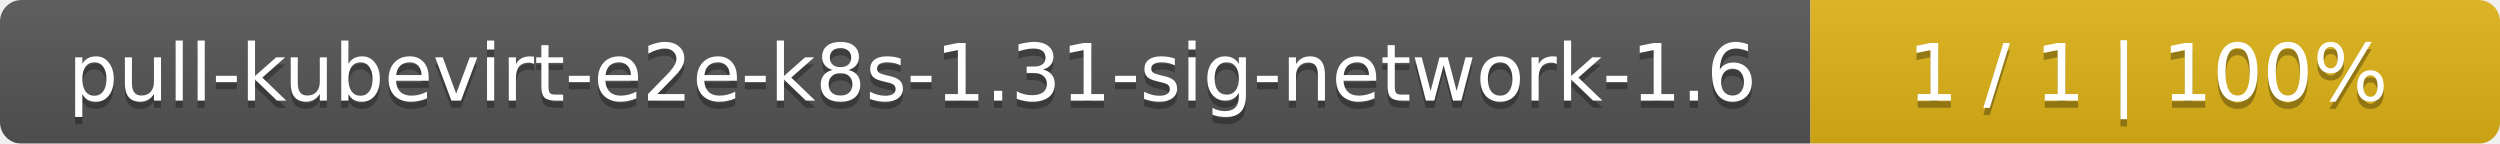
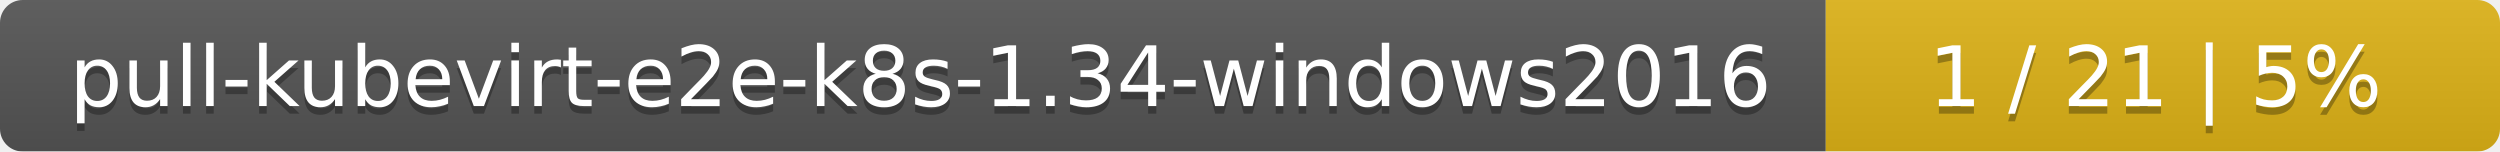
- <svg xmlns="http://www.w3.org/2000/svg" width="348" height="20">
+ <svg xmlns="http://www.w3.org/2000/svg" width="330" height="20">
  <linearGradient id="smooth" x2="0" y2="100%">
    <stop offset="0" stop-color="#bbb" stop-opacity=".1" />
    <stop offset="1" stop-opacity=".1" />
  </linearGradient>
  <mask id="round">
-     <rect width="348" height="20" rx="3" fill="#fff" />
+     <rect width="330" height="20" rx="3" fill="#fff" />
  </mask>
  <g mask="url(#round)">
-     <rect width="252" height="20" fill="#555" />
-     <rect x="252" width="96" height="20" fill="#dfb317" />
-     <rect width="348" height="20" fill="url(#smooth)" />
+     <rect width="241" height="20" fill="#555" />
+     <rect x="241" width="89" height="20" fill="#dfb317" />
+     <rect width="330" height="20" fill="url(#smooth)" />
  </g>
  <g fill="#fff" text-anchor="middle" font-family="DejaVu Sans,Verdana,Geneva,sans-serif" font-size="11">
-     <text x="127" y="15" fill="#010101" fill-opacity=".3">pull-kubevirt-e2e-k8s-1.31-sig-network-1.6</text>
-     <text x="127" y="14">pull-kubevirt-e2e-k8s-1.31-sig-network-1.6</text>
-     <text x="299" y="15" fill="#010101" fill-opacity=".3">1 / 1    |    100%</text>
-     <text x="299" y="14">1 / 1    |    100%</text>
+     <text x="121.5" y="15" fill="#010101" fill-opacity=".3">pull-kubevirt-e2e-k8s-1.34-windows2016</text>
+     <text x="121.5" y="14">pull-kubevirt-e2e-k8s-1.34-windows2016</text>
+     <text x="284.5" y="15" fill="#010101" fill-opacity=".3">1 / 21    |    5%</text>
+     <text x="284.5" y="14">1 / 21    |    5%</text>
  </g>
</svg>
